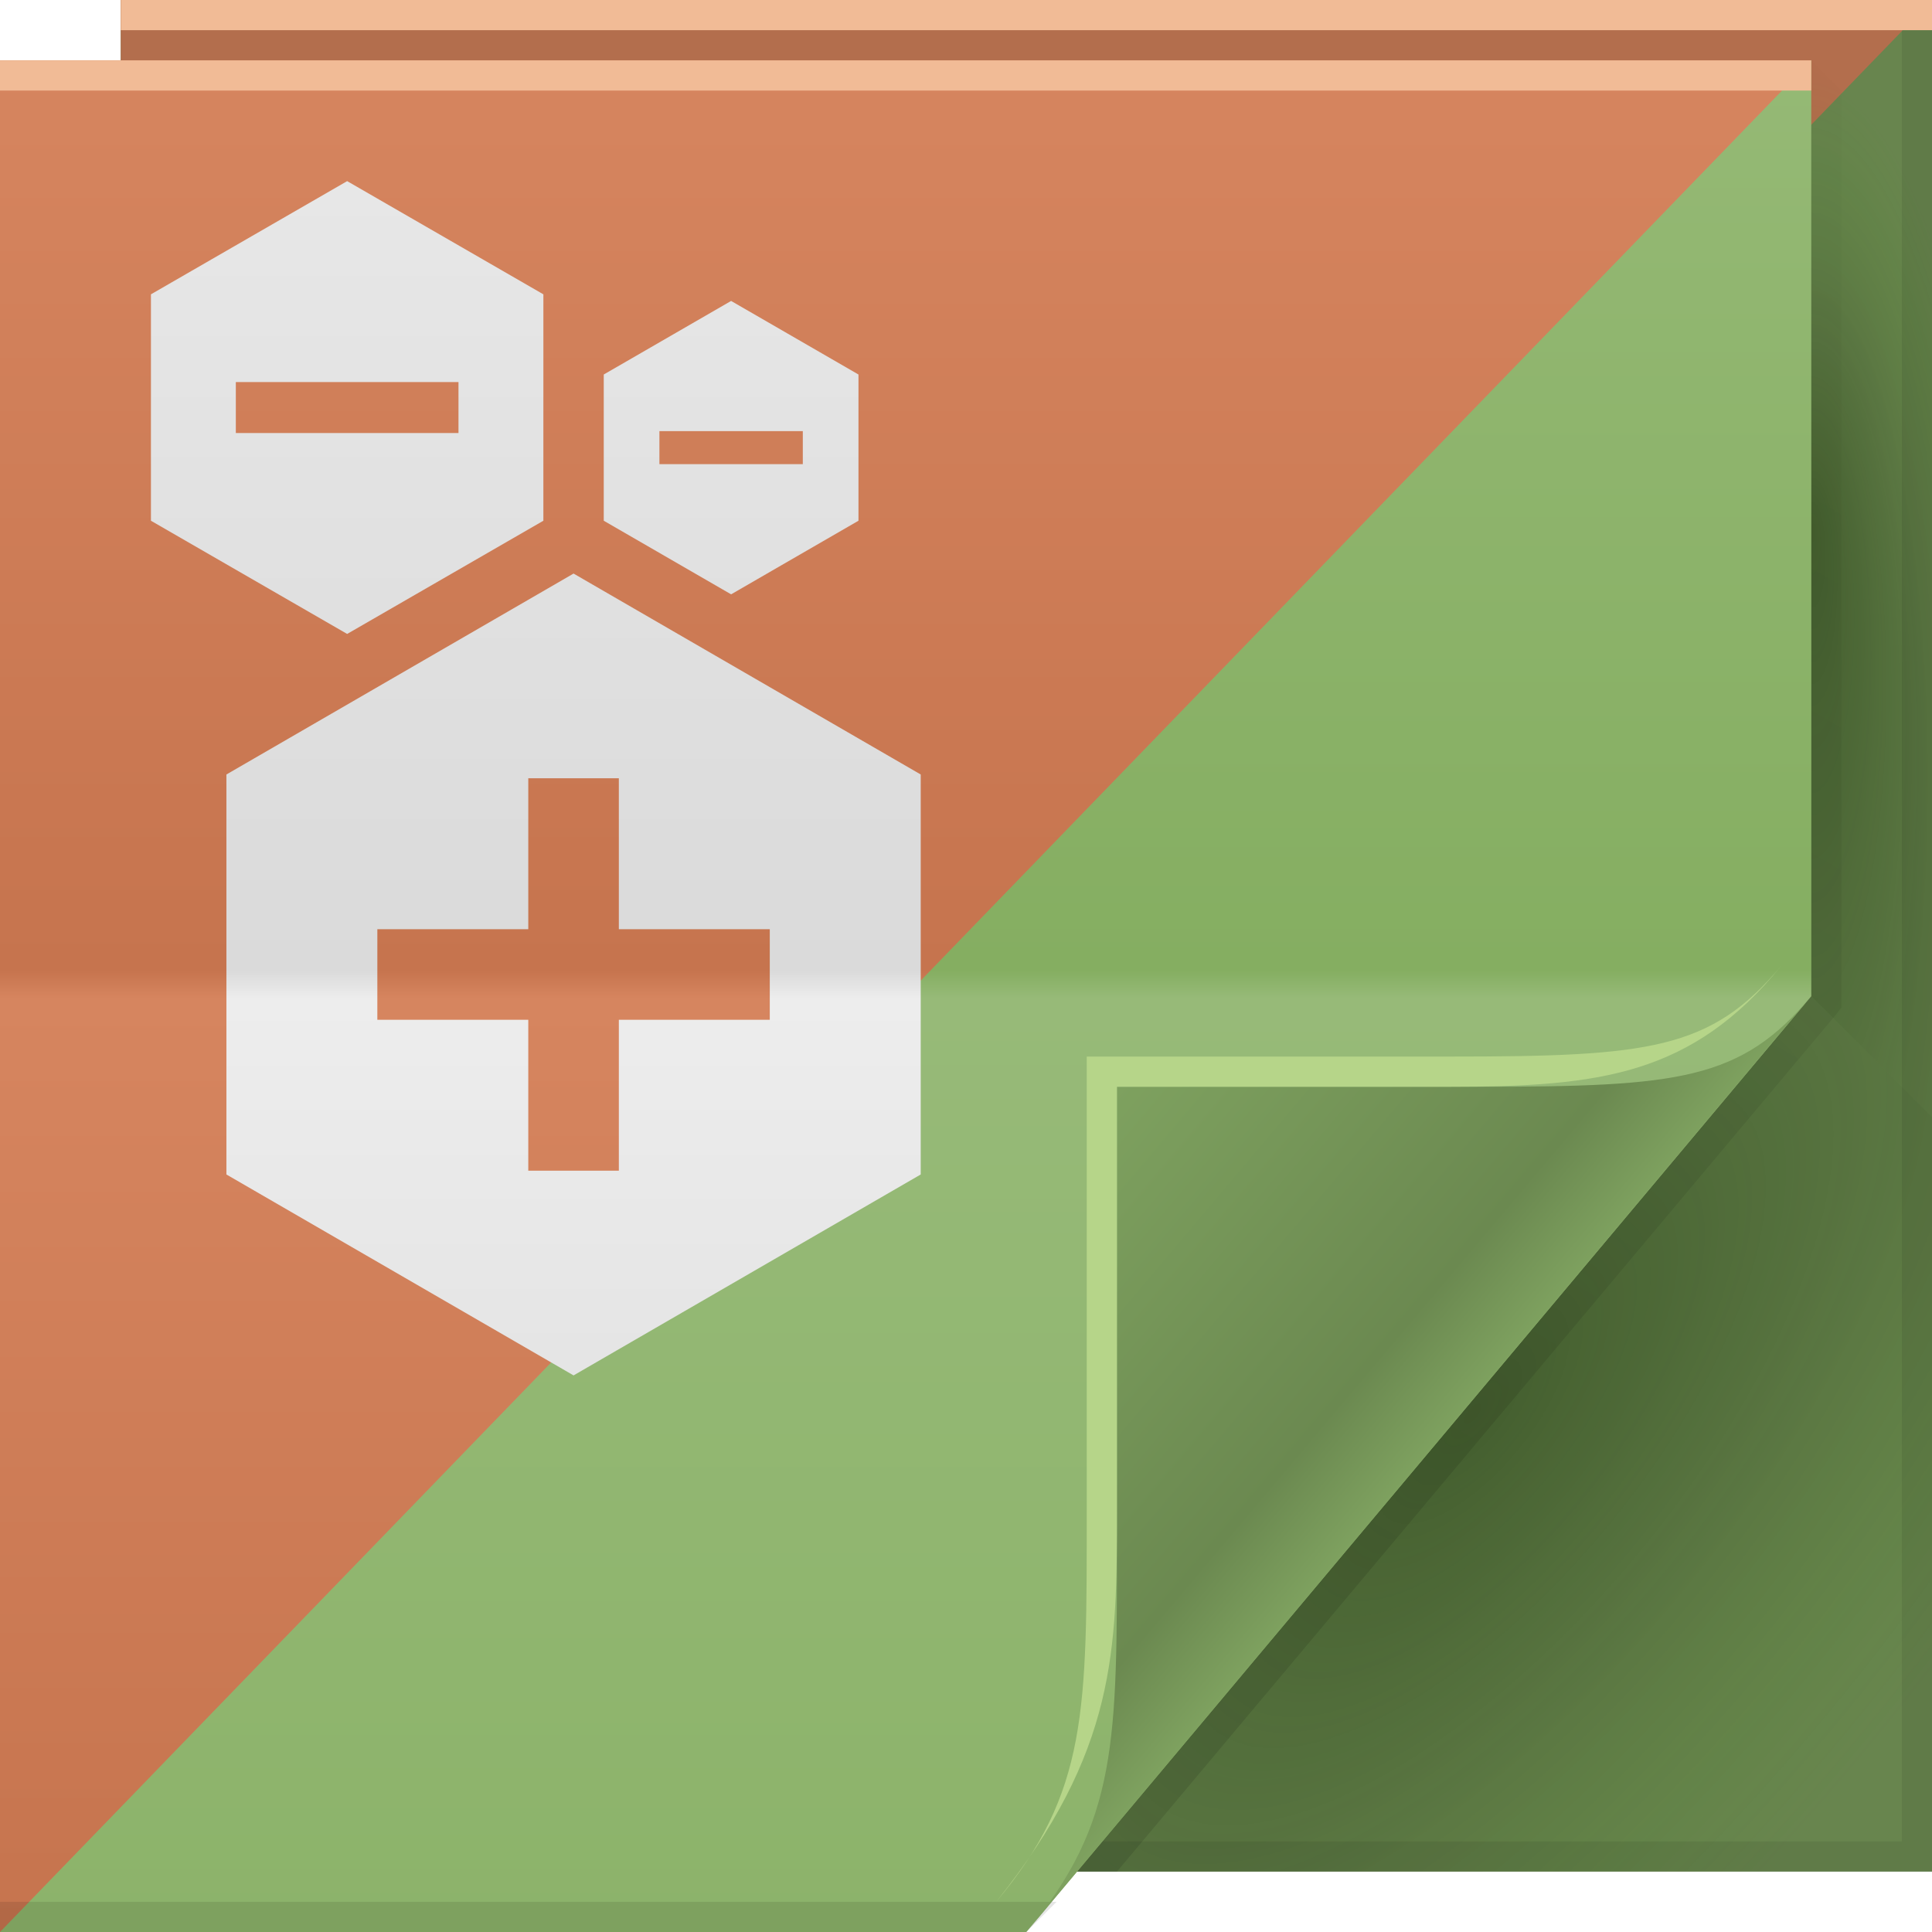
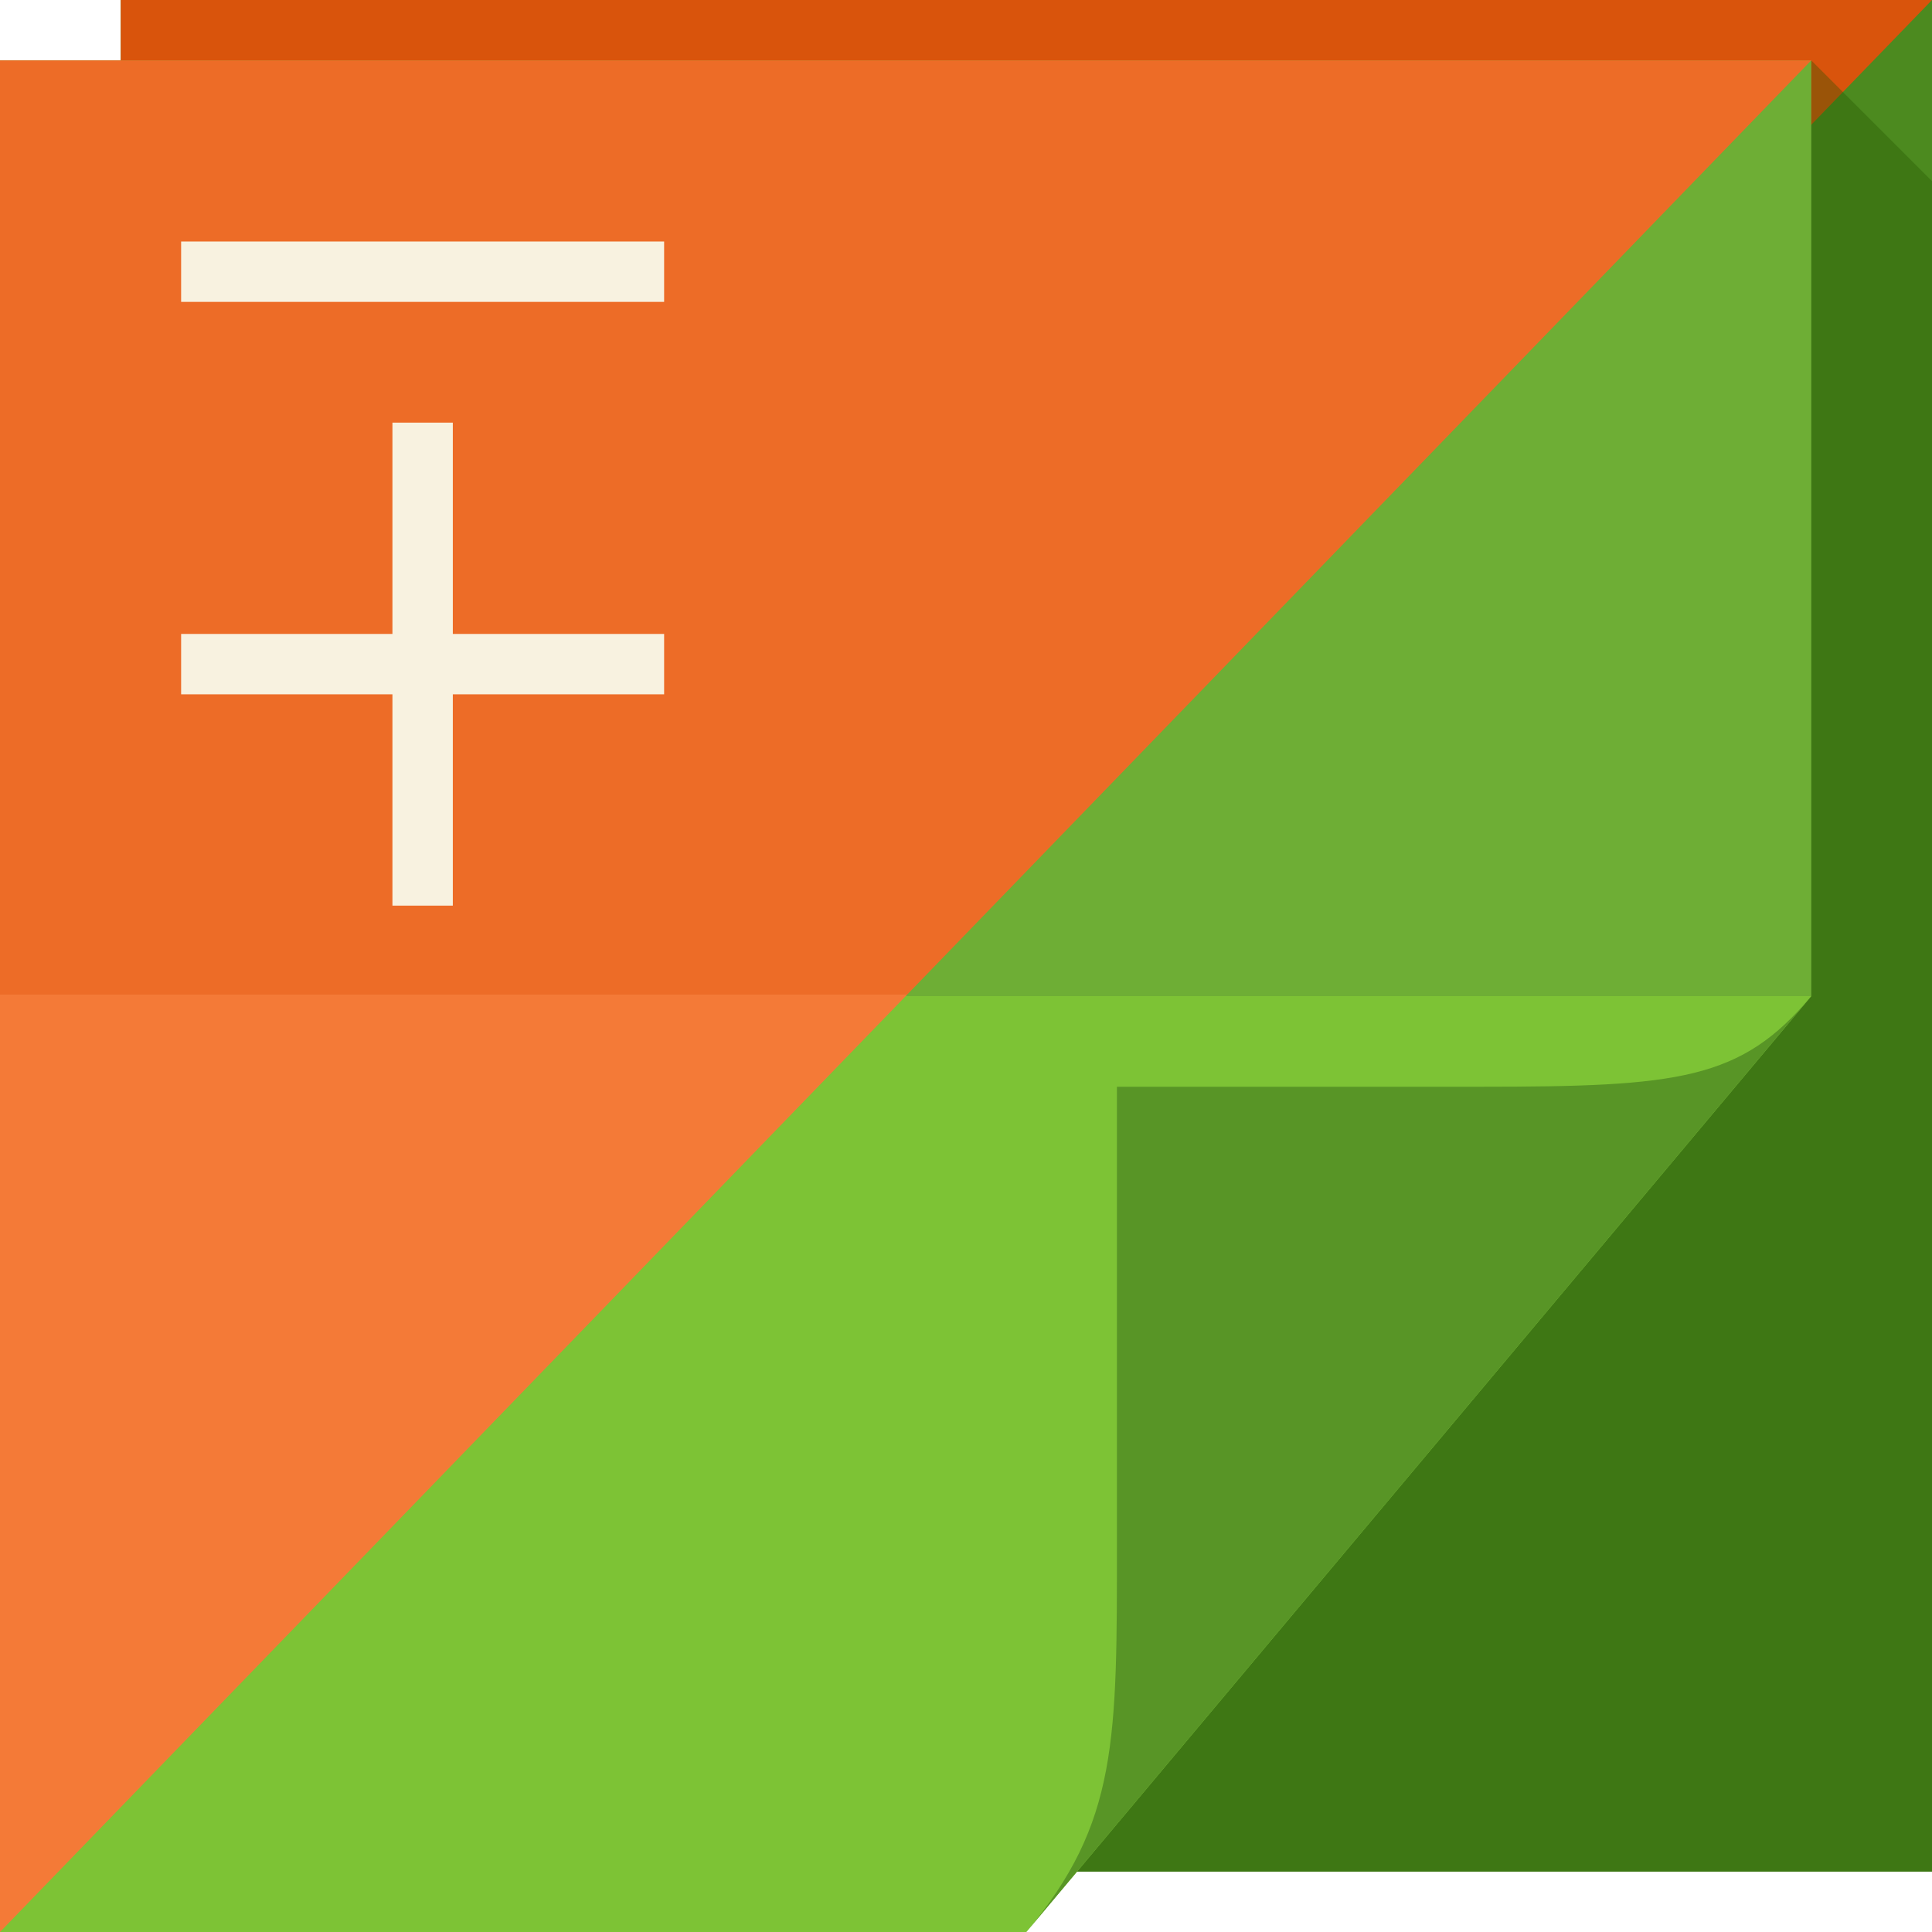
<svg xmlns="http://www.w3.org/2000/svg" xmlns:xlink="http://www.w3.org/1999/xlink" version="1.1" width="64" height="64" id="svg13094">
  <defs id="defs11">
-     <radialGradient cx="48.242" cy="40.919" r="14.161" fx="40.959" fy="40.609" id="radialGradient3822-5" xlink:href="#radialGradient3996-0" gradientUnits="userSpaceOnUse" gradientTransform="matrix(-2.0491578e-7,2.159125,-0.5185617,-3.8905836e-8,81.12524,-70.94592)" />
-     <radialGradient cx="48.308" cy="47.141" r="14.161" id="radialGradient3996-0" gradientUnits="userSpaceOnUse" gradientTransform="matrix(0.9396233,0.7747794,-1.797524,2.17997,88.13055,-93.36575)">
-       <stop id="stop3954-6" style="stop-color:#0e2500;stop-opacity:0.407" offset="0" />
-       <stop id="stop3958-7" style="stop-color:#0f2700;stop-opacity:0.156" offset="0.5" />
-       <stop id="stop3956-2" style="stop-color:#349200;stop-opacity:0" offset="1" />
-     </radialGradient>
-     <radialGradient cx="48.308" cy="47.141" r="14.161" id="radialGradient3373-0" xlink:href="#radialGradient3996-0" gradientUnits="userSpaceOnUse" gradientTransform="matrix(0.9396233,0.7747794,-1.797524,2.17997,88.13055,-93.36575)" />
-     <linearGradient x1="45" y1="52" x2="73" y2="4" id="linearGradient4308-9" gradientUnits="userSpaceOnUse">
-       <stop id="stop4304-2" style="stop-color:#000000;stop-opacity:0.107" offset="0" />
-       <stop id="stop4306-8" style="stop-color:#000000;stop-opacity:0" offset="1" />
+     <linearGradient x1="31" y1="64" x2="31" y2="2" id="linearGradient3984-4" gradientUnits="userSpaceOnUse">
+       <stop id="stop3099-5" style="stop-color:#7dc335;stop-opacity:1" offset="0" />
+       <stop id="stop3875-5" style="stop-color:#7dc335;stop-opacity:1" offset="0.5" />
+       <stop id="stop3873-8" style="stop-color:#6eae35;stop-opacity:1" offset="0.5" />
+       <stop id="stop3101-9" style="stop-color:#6eae35;stop-opacity:1" offset="1" />
    </linearGradient>
-     <linearGradient x1="48.992" y1="46.125" x2="37" y2="36" id="linearGradient4280-6" gradientUnits="userSpaceOnUse">
-       <stop id="stop4293-9" style="stop-color:#7ea15f;stop-opacity:1" offset="0" />
-       <stop id="stop4295-7" style="stop-color:#6b8950;stop-opacity:1" offset="0.21" />
-       <stop id="stop4297-0" style="stop-color:#7ea15f;stop-opacity:1" offset="1" />
-     </linearGradient>
-     <linearGradient xlink:href="#linearGradient5478" id="linearGradient4549" gradientUnits="userSpaceOnUse" gradientTransform="translate(-3117.602,-1600.228)" x1="3113.439" y1="1664.362" x2="3113.439" y2="1602.362" />
-     <linearGradient gradientUnits="userSpaceOnUse" id="linearGradient5478" y2="2" x2="31" y1="64" x1="31">
-       <stop offset="0" style="stop-color:#d8d8d8;stop-opacity:1" id="stop5480" />
-       <stop offset="0.501" style="stop-color:#ededed;stop-opacity:1;" id="stop5482" />
-       <stop offset="0.516" style="stop-color:#dadada;stop-opacity:1" id="stop5484" />
-       <stop offset="1" style="stop-color:#e9e9e9;stop-opacity:1;" id="stop5486" />
-     </linearGradient>
-     <linearGradient xlink:href="#linearGradient5454" id="linearGradient5432" gradientUnits="userSpaceOnUse" gradientTransform="translate(-6068.299,-63.8657)" x1="6072.462" y1="128" x2="6072.462" y2="66" />
-     <linearGradient x1="48.918" y1="110.214" x2="32.67" y2="88" id="linearGradient5454" gradientUnits="userSpaceOnUse" gradientTransform="translate(0,-64)">
-       <stop id="stop5456" style="stop-color:#c6744e;stop-opacity:1" offset="0" />
-       <stop id="stop5458" style="stop-color:#d6855f;stop-opacity:1" offset="0.501" />
-       <stop id="stop5460" style="stop-color:#c6744e;stop-opacity:1" offset="0.516" />
-       <stop id="stop5462" style="stop-color:#d6855f;stop-opacity:1" offset="1" />
-     </linearGradient>
-     <linearGradient xlink:href="#linearGradient5488-0" id="linearGradient5047" gradientUnits="userSpaceOnUse" gradientTransform="translate(-8053.38,400.0633)" x1="8049.217" y1="-335.929" x2="8049.217" y2="-397.929" />
-     <linearGradient id="linearGradient5488-0">
-       <stop id="stop5490-4" style="stop-color:#8cb36a;stop-opacity:1" offset="0" />
-       <stop id="stop5492-5" style="stop-color:#97ba78;stop-opacity:1" offset="0.501" />
-       <stop id="stop5494-8" style="stop-color:#85ae61;stop-opacity:1" offset="0.516" />
-       <stop id="stop5496-3" style="stop-color:#95b975;stop-opacity:1" offset="1" />
+     <linearGradient xlink:href="#linearGradient3829" id="linearGradient4937-1" gradientUnits="userSpaceOnUse" gradientTransform="translate(66.99748,-63.8657)" x1="-44.997" y1="127.866" x2="-44.997" y2="65.866" />
+     <linearGradient gradientTransform="translate(0,-64)" gradientUnits="userSpaceOnUse" id="linearGradient3829" y2="88" x2="32.67" y1="110.214" x1="48.918">
+       <stop offset="0" style="stop-color:#f47a37;stop-opacity:1" id="stop3831" />
+       <stop offset="0.501" style="stop-color:#f47a37;stop-opacity:1" id="stop3833" />
+       <stop offset="0.5" style="stop-color:#ed6c27;stop-opacity:1" id="stop3835" />
+       <stop offset="1" style="stop-color:#ed6c27;stop-opacity:1" id="stop3837" />
    </linearGradient>
  </defs>
-   <path style="fill:#68854e;fill-opacity:1;fill-rule:nonzero" id="path3921" d="M 4,0 64,0 64,62 4,62 z" />
-   <path d="m 60,33 4,4 0,25 -28.323,0 z" id="path3934" style="fill:url(#radialGradient3373-0);fill-rule:nonzero" />
-   <path d="M 4,0 64,0 4,62 z" id="path3960" style="fill:#b36e4d;fill-opacity:1;fill-rule:nonzero" />
-   <path d="m 60,2 4,4 0,31 -4,-4 z" id="path3900" style="fill:url(#radialGradient3822-5);fill-rule:nonzero" />
-   <path d="M 63,0 V 61 H 4 v 1 H 64 V 0 h -1 z" id="path4299" style="fill:#000000;fill-opacity:0.079;fill-rule:nonzero" />
-   <path d="M 60,2 60,33 35,62 37,62 60.781,33.656 61,33.375 61,33 61,3 z" id="path3922" style="fill:url(#linearGradient4308-9);fill-rule:nonzero" />
-   <path style="color:#000000;fill:url(#linearGradient5047);fill-opacity:1;fill-rule:nonzero;stroke:none;stroke-width:1;marker:none;visibility:visible;display:inline;overflow:visible;enable-background:accumulate" id="path3876" d="M 0,2 60,2 60,33 34,64 0,64 z" />
-   <path style="fill:url(#linearGradient5432);fill-rule:nonzero;color:#000000;fill-opacity:1;stroke:none;stroke-width:1;marker:none;visibility:visible;display:inline;overflow:visible;enable-background:accumulate" d="M 0 2 L 0 64 L 60 2 L 0 2 z " id="path3982" />
-   <path d="M 0,2 60,2 60,3 0,3 z" id="path4052" style="color:#000000;fill:#f1bb96;fill-opacity:1;fill-rule:nonzero;stroke-width:1;stroke-linecap:butt;stroke-linejoin:miter;stroke-miterlimit:4;stroke-opacity:1;stroke-dasharray:none;stroke-dashoffset:0;marker:none;visibility:visible;display:inline;overflow:visible;enable-background:accumulate" />
-   <path d="m 0,63 35,0 -1,1 -34,0 z" id="path4255" style="fill:#000000;fill-opacity:0.103;fill-rule:nonzero" />
-   <path d="M 4,0 64,0 64,1 4,1 z" id="path3878" style="color:#000000;fill:#f1bb96;fill-opacity:1;fill-rule:nonzero;stroke-width:1;stroke-linecap:butt;stroke-linejoin:miter;stroke-miterlimit:4;stroke-opacity:1;stroke-dasharray:none;stroke-dashoffset:0;marker:none;visibility:visible;display:inline;overflow:visible;enable-background:accumulate" />
-   <path d="M 34,64 60,33 c -2.329,2.776 -4.361,3 -11,3 H 37 v 15 c 0,6.644 0.044,9.37 -3,13 z" id="path4278" style="fill:url(#linearGradient4280-6);fill-rule:nonzero" />
-   <path d="m 59,32 c -2.329,2.776 -4.361,3 -11,3 H 36 v 15 c 0,6.644 0.044,9.37 -3,13 4,-5 4,-8.357 4,-13 V 36 h 11 c 5,0 8.041,-0.382 11,-4 z" id="path4282" style="fill:#b6d589;fill-opacity:1;fill-rule:nonzero" />
-   <path style="color:#000000;fill:url(#linearGradient4549);fill-opacity:1;fill-rule:nonzero;stroke:none;stroke-width:1;marker:none;visibility:visible;display:inline;overflow:visible;enable-background:accumulate" d="M 11.5 6 L 5 9.75 L 5 17.25 L 11.5 21 L 18 17.25 L 18 9.75 L 11.5 6 z M 24.219 9.969 L 20 12.406 L 20 17.25 L 24.219 19.688 L 28.438 17.25 L 28.438 12.406 L 24.219 9.969 z M 7.812 12.656 L 15.188 12.656 L 15.188 14.344 L 7.812 14.344 L 7.812 12.656 z M 21.844 14.281 L 26.594 14.281 L 26.594 15.375 L 21.844 15.375 L 21.844 14.281 z M 19 19 L 7.5 25.656 L 7.5 38.906 L 19 45.562 L 30.5 38.906 L 30.5 25.656 L 19 19 z M 17.5 25.781 L 20.5 25.781 L 20.5 30.781 L 25.5 30.781 L 25.5 33.781 L 20.5 33.781 L 20.5 38.781 L 17.5 38.781 L 17.5 33.781 L 12.5 33.781 L 12.5 30.781 L 17.5 30.781 L 17.5 25.781 z " id="path3847" />
+   <path d="M 4,0 64,0 64,62 4,62 z" id="path3960-5" style="fill:#4c8a1f;fill-opacity:1;fill-rule:nonzero" />
+   <path d="M 4,0 64,0 4,62 z" id="path3960" style="fill:#d9540c;fill-opacity:1;fill-rule:nonzero;color:#000000;stroke-width:1;stroke-linecap:butt;stroke-linejoin:miter;stroke-miterlimit:4;stroke-opacity:1;stroke-dasharray:none;stroke-dashoffset:0;marker:none;visibility:visible;display:inline;overflow:visible;enable-background:accumulate" />
+   <path style="fill:#235400;fill-opacity:0.346;fill-rule:nonzero" d="M 60,2 60,33 35.678,62 64,62 64,37 64,6 60,2 z" id="path3900" />
+   <path d="M 0,2 60,2 60,33 34,64 0,64 z" id="path3982-7" style="fill:url(#linearGradient3984-4);fill-rule:nonzero" />
+   <path d="M 34,64 60,33 c -2.329,2.776 -4.361,3 -11,3 H 37 v 15 c 0,6.644 0.044,9.37 -3,13 z" id="path4278" style="fill:#589526;fill-opacity:1;fill-rule:nonzero" />
+   <path style="color:#000000;fill:#e9f3d9;fill-opacity:1;fill-rule:nonzero;stroke:none;stroke-width:1;marker:none;visibility:visible;display:inline;overflow:visible;enable-background:accumulate" d="m 5,8 0,12 0.25,0 0.75,0 7,0 1,0 7,0 1,0 0,-2 L 22,8 6,8 z m 1,2 7,0 0,3 -7,0 z m 8,0 7,0 0,3 -7,0 z m -8,5 7,0 0,3 -7,0 z m 8,0 7,0 0,3 -7,0 z" id="path3548" />
+   <path style="fill:url(#linearGradient4937-1);fill-rule:nonzero;color:#000000;fill-opacity:1;stroke:none;stroke-width:1;marker:none;visibility:visible;display:inline;overflow:visible;enable-background:accumulate;stroke-linecap:butt;stroke-linejoin:miter;stroke-miterlimit:4;stroke-opacity:1;stroke-dasharray:none;stroke-dashoffset:0" d="M 0 2 L 0 64 L 60 2 L 0 2 z " id="path3982" />
+   <path style="color:#000000;fill:#f8f2e0;fill-opacity:1;fill-rule:nonzero;stroke:none;stroke-width:1;marker:none;visibility:visible;display:inline;overflow:visible;enable-background:accumulate" d="m 6,8 0,2 16,0 0,-2 -16,0 z m 7,6 0,7 -7,0 0,2 7,0 0,7 2,0 0,-7 7,0 0,-2 -7,0 0,-7 -2,0 z" id="rect3052" />
</svg>
